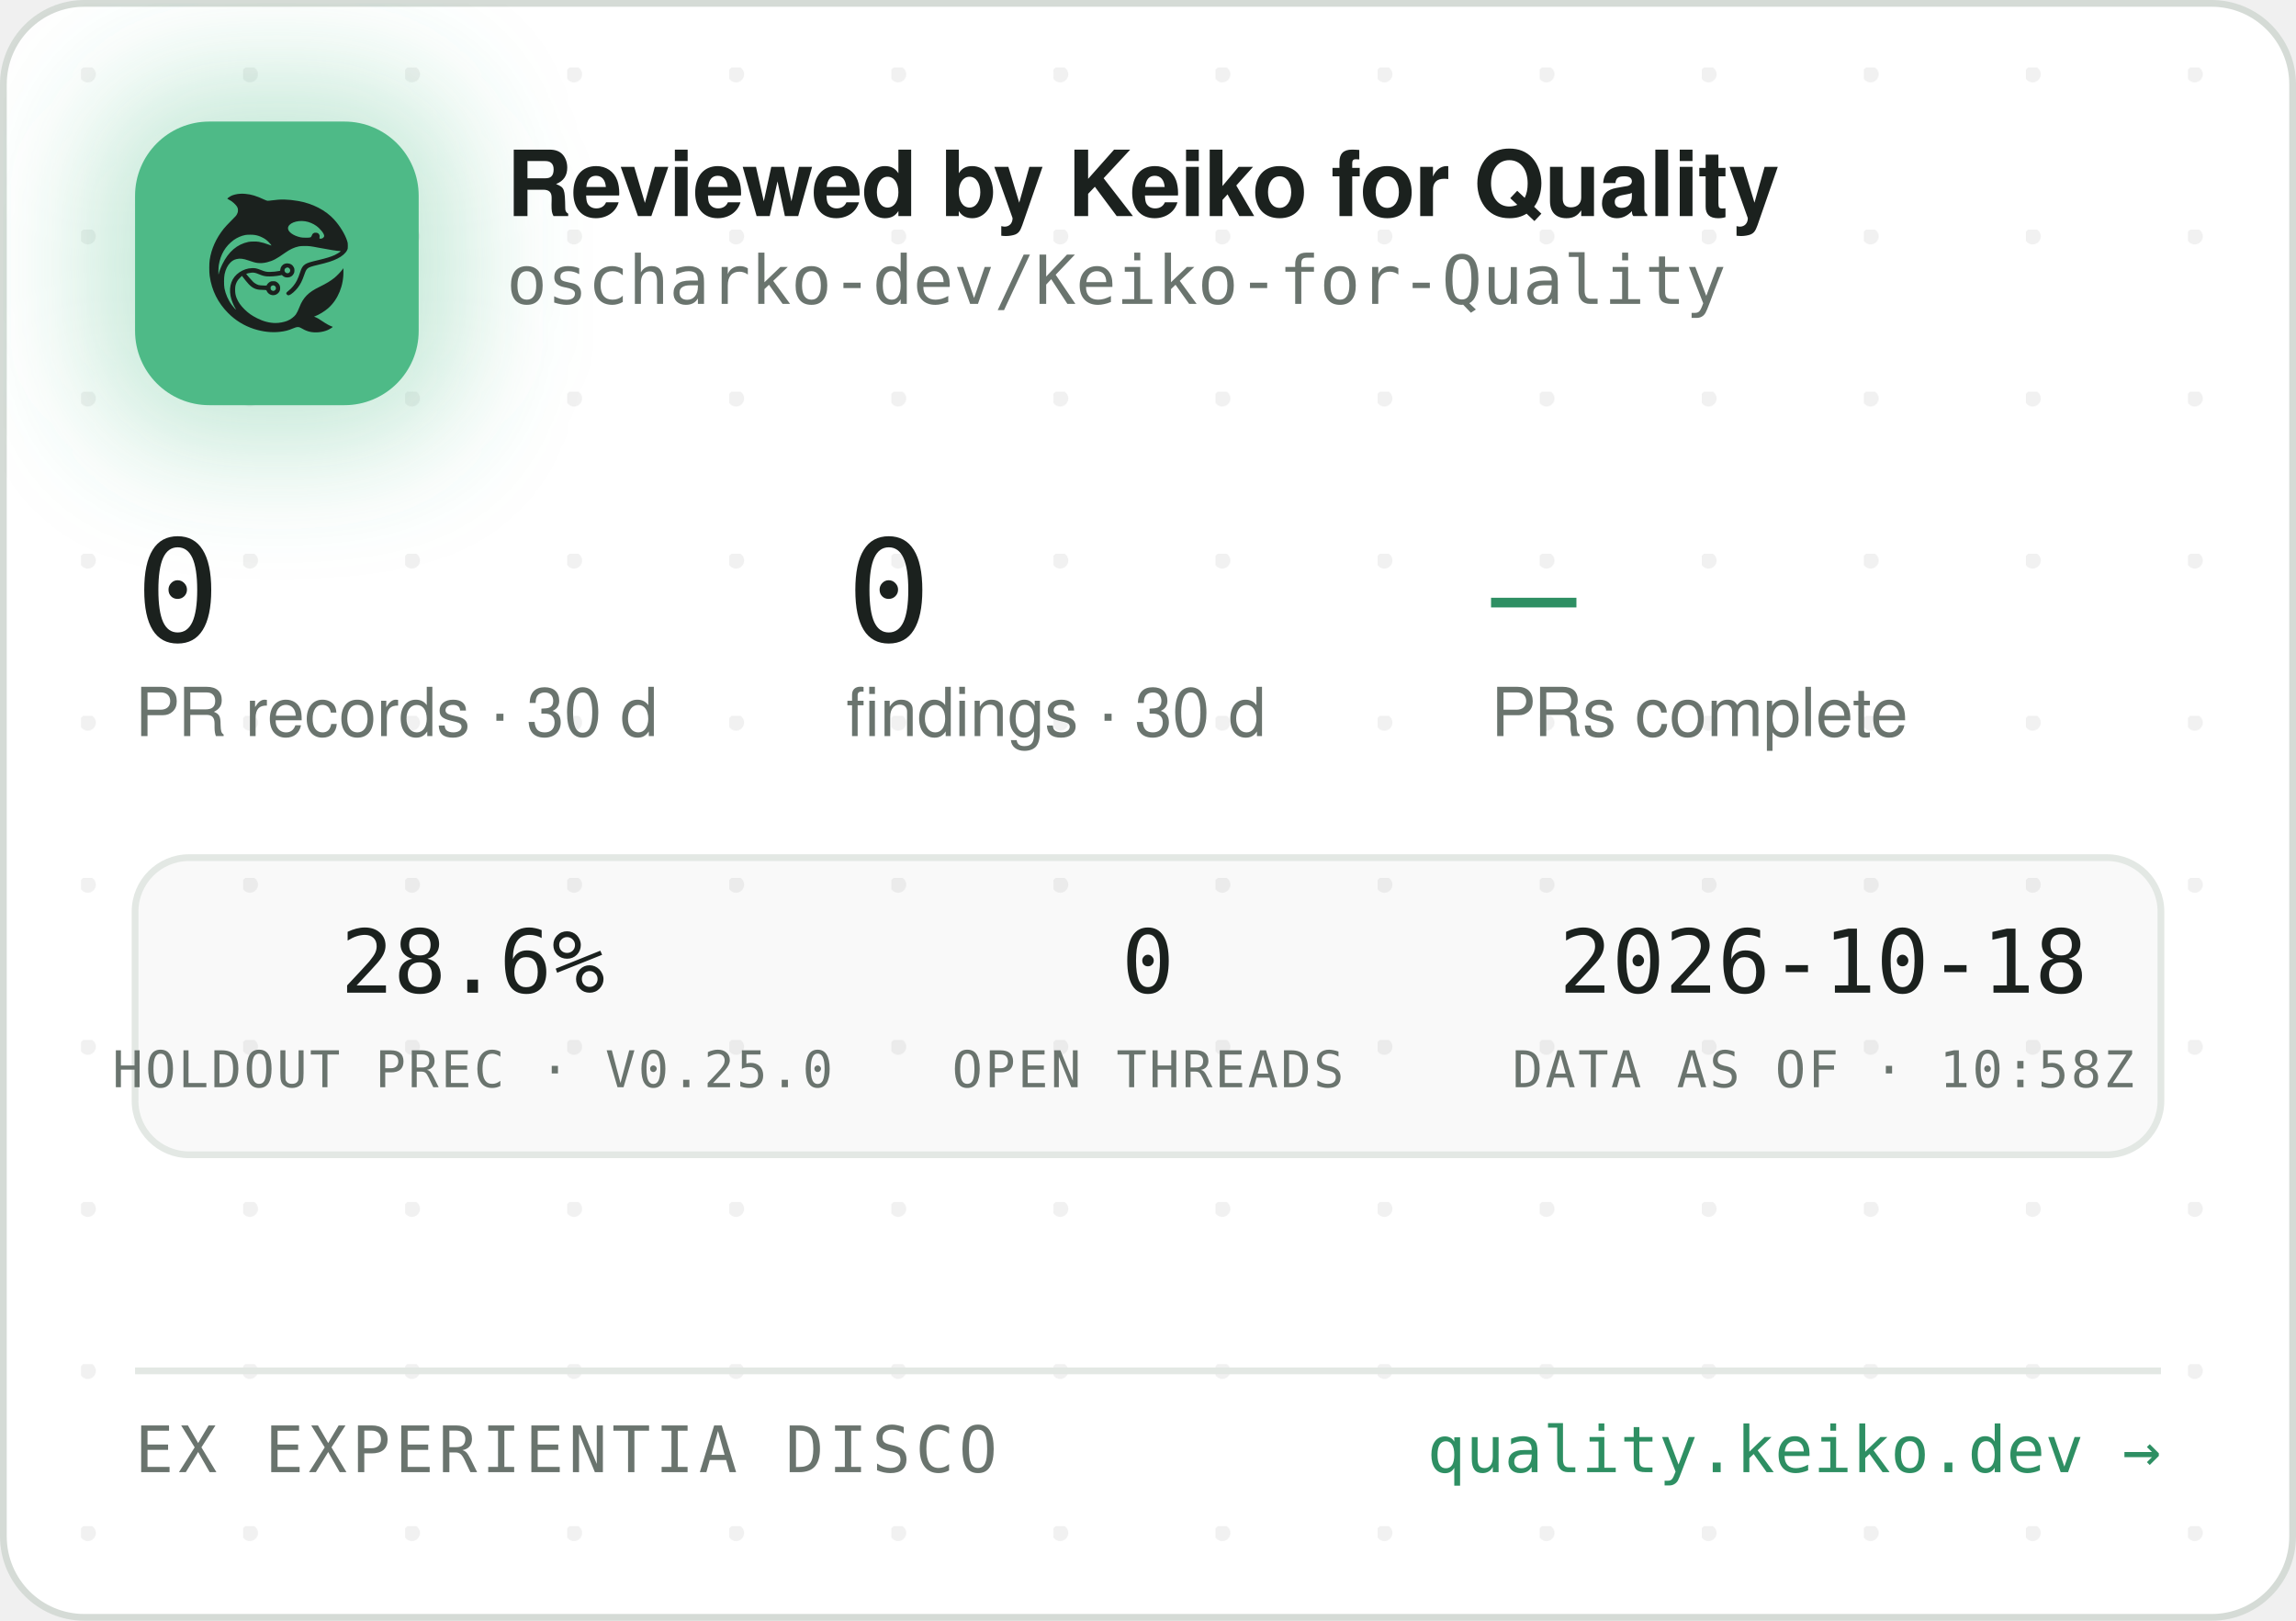
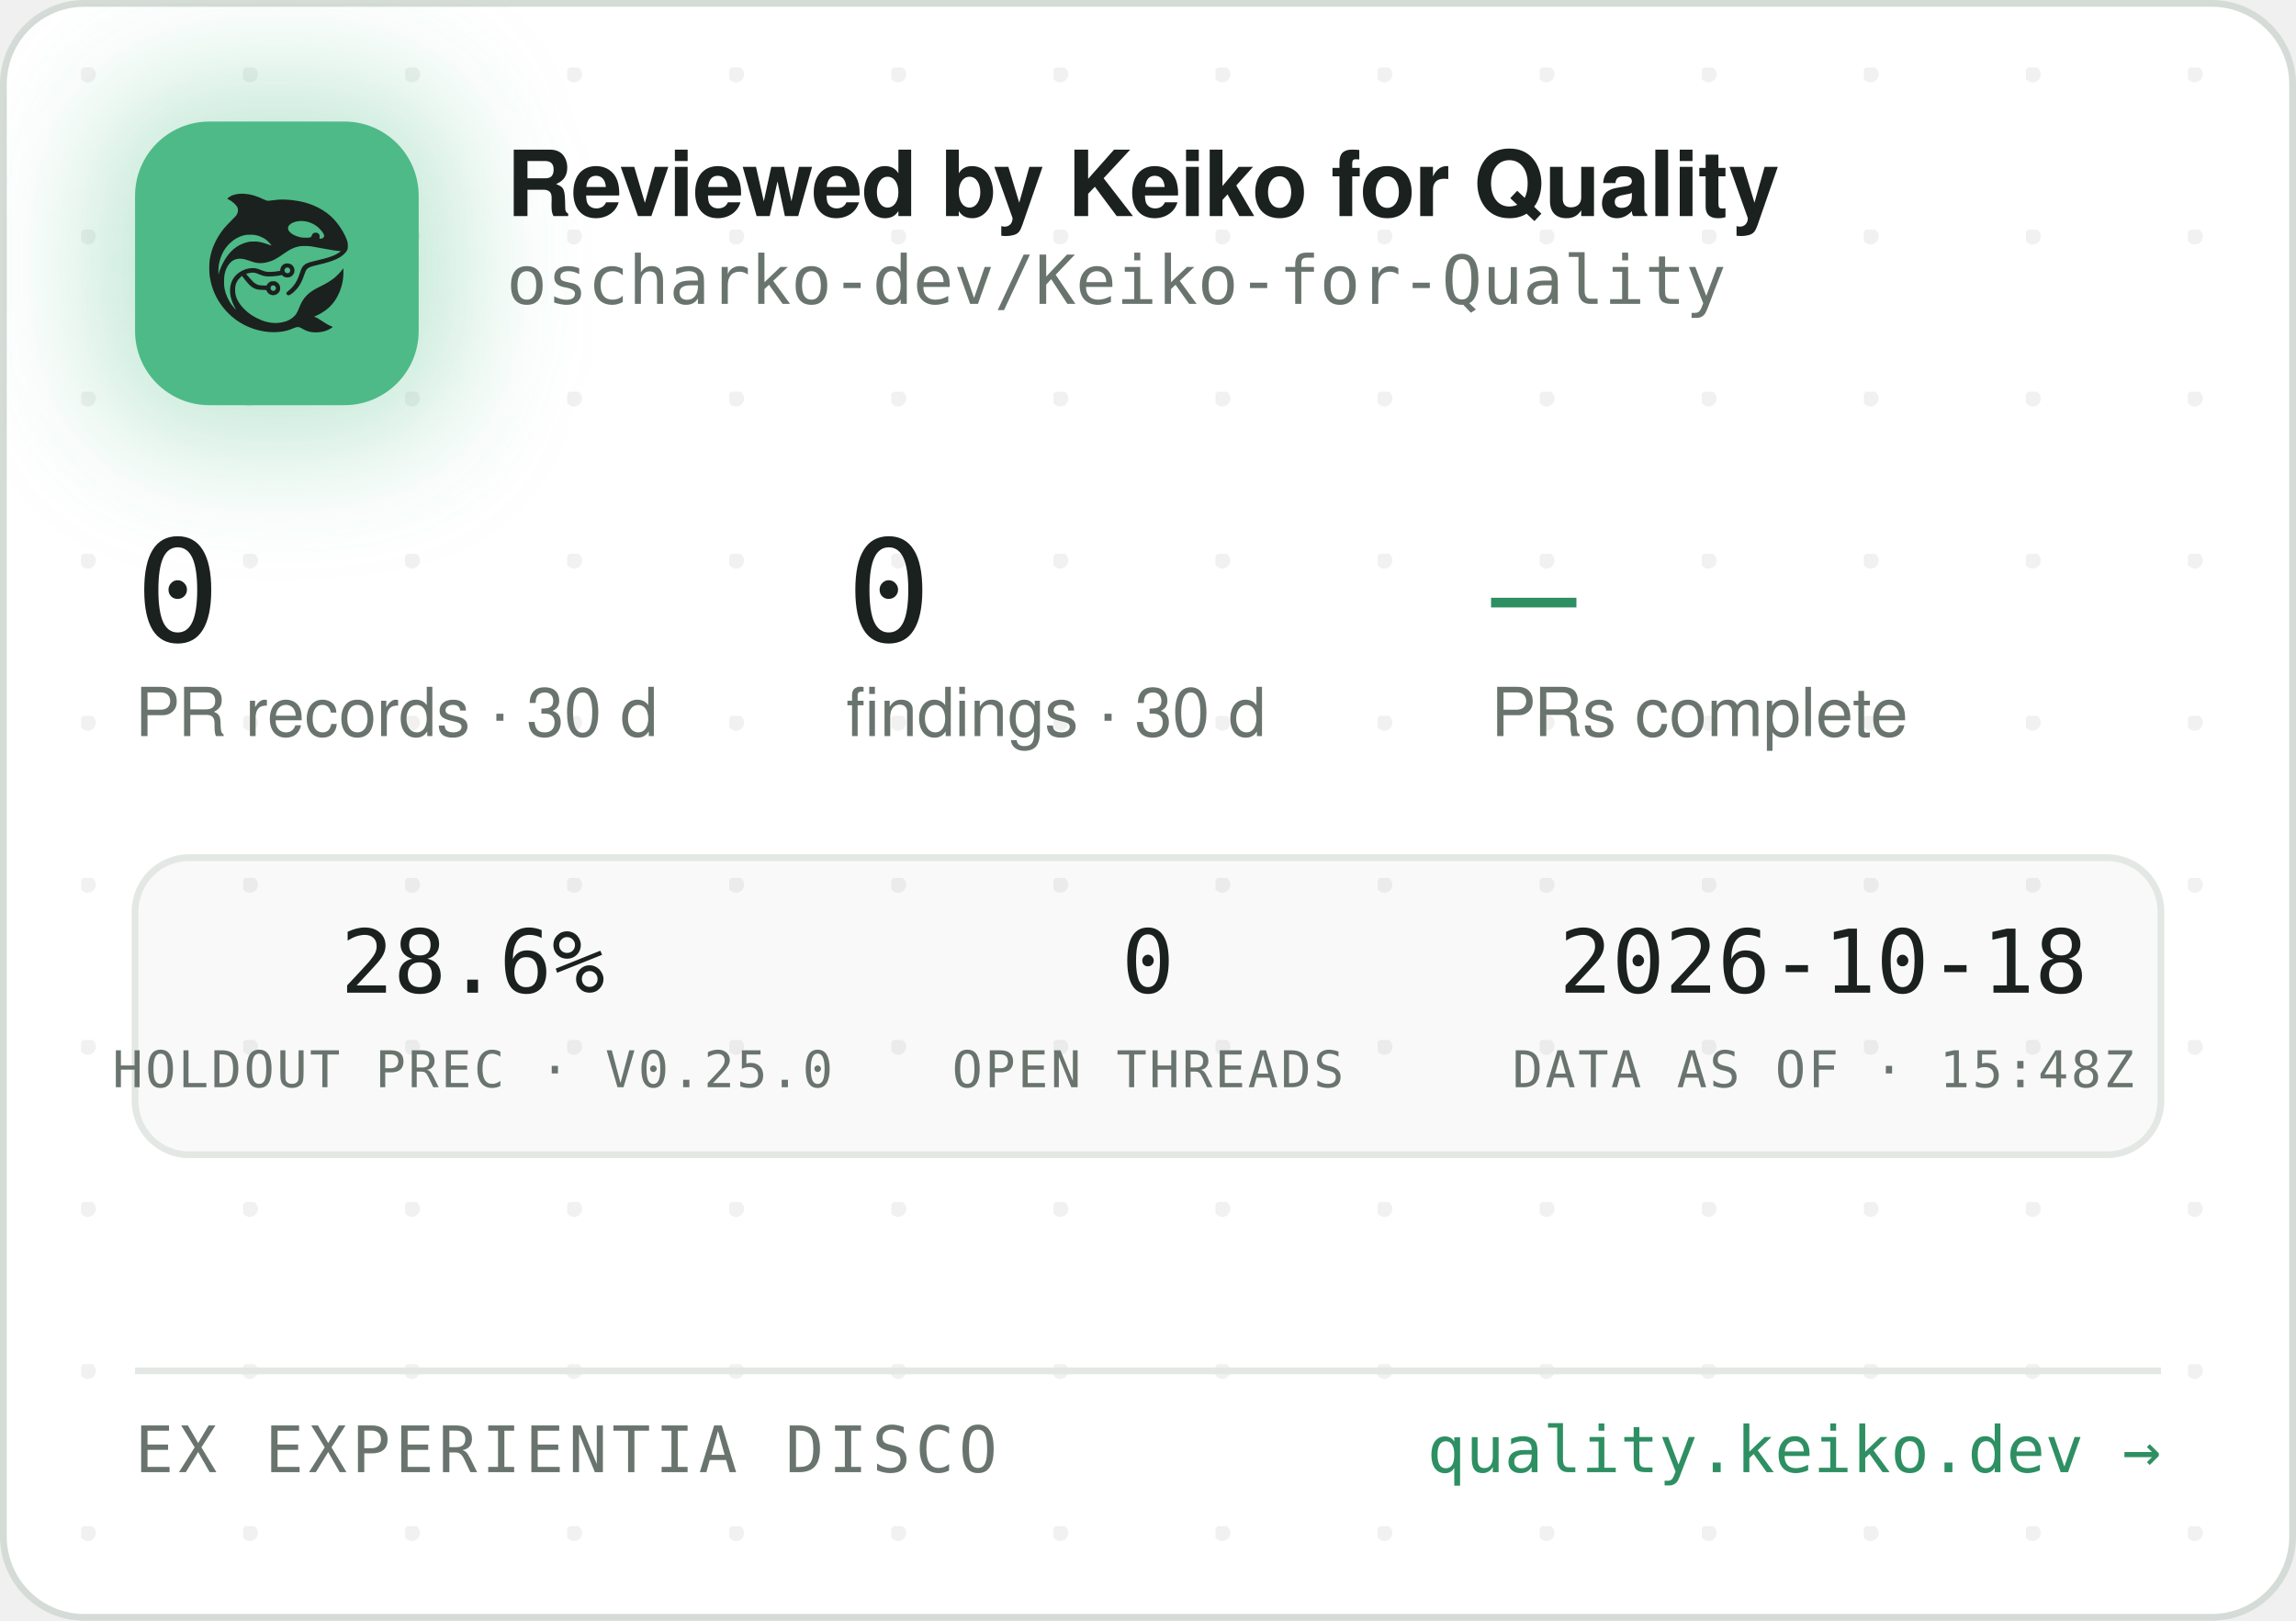
<svg xmlns="http://www.w3.org/2000/svg" width="340" height="240" viewBox="0 0 340 240" role="img" aria-label="Reviewed by Keiko for Quality — oscharko-dev/Keiko-for-Quality">
  <defs>
    <pattern id="dots" width="24" height="24" patternUnits="userSpaceOnUse" x="12" y="10">
      <circle cx="1" cy="1" r="1.2" fill="rgba(27,33,30,0.06)" />
    </pattern>
    <filter id="glow" x="-60%" y="-60%" width="220%" height="220%">
      <feGaussianBlur stdDeviation="9" />
    </filter>
    <clipPath id="card">
      <rect x="0.5" y="0.5" width="339" height="239" rx="12" />
    </clipPath>
  </defs>
  <rect x="0.5" y="0.5" width="339" height="239" rx="12" fill="#FFFFFF" stroke="#D5DBD6" />
  <rect x="0.5" y="0.5" width="339" height="239" rx="12" fill="url(#dots)" />
  <g clip-path="url(#card)">
    <rect x="14" y="12" width="54" height="54" rx="16" fill="rgba(78,186,135,0.35)" filter="url(#glow)" />
    <rect x="20" y="18" width="42" height="42" rx="11" fill="#4EBA87" />
    <g transform="translate(24,22) scale(0.03320312)">
      <g transform="translate(1024 0) scale(-1 1)">
        <g transform="translate(1024, 1024) scale(-0.1, -0.1)" fill="#1B211E" stroke="none">
          <path d="M3465 8223 c-144 -8 -314 -52 -408 -105 -69 -39 -146 -99 -146 -113 0 -5 30 -24 68 -42 146 -70 323 -229 377 -340 25 -49 29 -70 29 -138 -1 -72 -5 -88 -39 -160 -36 -75 -54 -95 -265 -305 -134 -132 -270 -279 -331 -355 -339 -425 -552 -896 -626 -1390 -25 -165 -25 -549 0 -720 92 -645 368 -1196 826 -1655 322 -324 710 -562 1145 -704 389 -126 793 -172 1155 -130 235 27 377 63 579 149 205 87 268 86 423 -7 102 -62 231 -115 335 -138 247 -56 562 -26 794 74 92 40 244 136 232 146 -4 3 -26 12 -48 19 -86 28 -246 116 -385 211 -162 112 -284 182 -357 207 l-48 17 40 15 c185 70 436 223 595 363 438 386 695 1014 678 1663 l-3 120 -50 -70 c-64 -90 -248 -280 -350 -362 -171 -136 -366 -255 -645 -391 -288 -140 -442 -243 -590 -391 -136 -137 -247 -316 -325 -526 -47 -127 -114 -262 -160 -326 -79 -107 -237 -224 -384 -283 -136 -55 -355 -96 -514 -96 -274 0 -548 71 -832 215 -242 123 -375 216 -553 389 -175 171 -287 332 -361 517 -44 114 -63 216 -63 359 0 152 17 233 74 350 35 70 59 102 136 179 l95 94 21 -29 c55 -75 219 -277 277 -338 171 -183 337 -256 582 -256 56 0 126 -3 155 -7 53 -6 54 -7 76 -57 30 -66 97 -128 172 -156 151 -57 318 11 395 160 33 62 34 193 3 261 -30 64 -88 125 -148 157 -44 23 -63 27 -141 27 -78 0 -97 -4 -140 -27 -58 -30 -131 -105 -141 -142 -6 -25 -8 -26 -93 -26 -47 0 -131 5 -186 10 -87 8 -111 15 -182 51 -45 22 -109 66 -143 96 -59 53 -326 361 -319 367 14 11 179 47 241 52 102 9 177 -7 318 -66 158 -66 243 -89 357 -99 157 -12 413 5 582 40 l93 19 44 -39 c59 -52 135 -75 228 -69 117 8 212 72 262 176 23 47 28 71 28 138 0 70 -4 89 -29 138 -55 110 -145 167 -270 174 -65 3 -91 0 -137 -18 -107 -40 -183 -140 -195 -257 l-6 -52 -51 -11 c-104 -23 -285 -41 -411 -42 -149 -1 -211 12 -402 88 -186 74 -256 88 -403 81 -193 -8 -377 -70 -546 -182 -342 -228 -485 -611 -399 -1064 30 -157 119 -388 209 -541 20 -35 35 -64 33 -66 -8 -8 -111 108 -190 214 -154 206 -278 489 -324 737 -28 154 -25 492 6 635 46 216 133 391 256 514 82 82 161 128 271 156 152 39 300 23 529 -57 217 -76 308 -101 410 -114 137 -17 284 -7 426 30 272 70 414 145 809 425 217 153 399 238 610 283 64 14 129 18 265 18 197 0 269 -9 615 -76 461 -89 843 -149 952 -149 41 0 41 0 23 -20 -28 -31 -169 -119 -254 -158 -167 -77 -388 -145 -716 -222 -399 -93 -508 -128 -608 -194 -102 -68 -160 -160 -217 -346 -35 -115 -102 -286 -149 -378 -85 -168 -227 -341 -377 -458 -105 -82 -115 -107 -69 -162 29 -34 65 -44 109 -29 86 29 261 181 371 322 126 162 201 309 295 581 61 176 90 232 145 283 62 57 163 93 470 165 439 104 640 169 863 278 206 100 368 240 434 375 32 67 33 71 33 198 -1 120 -3 138 -34 229 -98 294 -319 655 -573 936 -381 421 -968 723 -1618 834 -448 76 -767 83 -1169 25 -80 -12 -165 -19 -190 -17 -26 3 -90 26 -146 53 -343 162 -576 233 -842 255 -114 9 -141 10 -248 3z m2926 -1227 c164 -27 346 -102 485 -202 181 -129 354 -348 354 -448 0 -64 -75 -126 -154 -126 -60 0 -63 4 -52 70 8 50 7 65 -9 100 -29 64 -74 93 -151 98 -54 4 -70 1 -107 -21 -42 -25 -61 -52 -91 -129 -25 -64 -55 -73 -246 -73 -121 0 -187 5 -248 18 -318 70 -556 242 -556 402 0 218 388 374 775 311z m-2249 -611 c119 -21 208 -50 321 -106 114 -56 177 -100 266 -184 67 -63 157 -173 148 -181 -2 -3 -61 18 -130 45 -131 52 -298 100 -427 122 -113 20 -367 17 -470 -4 -502 -106 -885 -433 -1160 -992 -70 -142 -160 -379 -160 -424 0 -9 -5 -23 -11 -31 -13 -19 -5 316 10 410 80 482 295 846 661 1117 145 107 350 197 522 228 100 18 326 18 430 0z m1485 -1456 c95 -36 119 -159 42 -223 -78 -66 -209 -1 -209 104 0 60 33 100 99 121 36 10 36 10 68 -2z m-591 -822 c29 -26 37 -42 40 -77 6 -54 -9 -86 -55 -117 -41 -28 -70 -29 -119 -4 -44 22 -62 55 -62 112 0 51 13 75 53 99 50 31 101 26 143 -13z" />
        </g>
      </g>
    </g>
    <text x="75" y="32" font-family="-apple-system,'Segoe UI',Helvetica,Arial,sans-serif" font-size="13.5" font-weight="650" letter-spacing="-0.14" fill="#1B211E">Reviewed by Keiko for Quality</text>
    <text x="75" y="45" font-family="'JetBrains Mono',SFMono-Regular,Consolas,Menlo,monospace" font-size="10" fill="#6A746E">oscharko-dev/Keiko-for-Quality</text>
    <text x="20" y="95" font-family="'JetBrains Mono',SFMono-Regular,Consolas,Menlo,monospace" font-size="21" fill="#1B211E">0</text>
    <text x="20" y="109" font-family="-apple-system,'Segoe UI',Helvetica,Arial,sans-serif" font-size="10" fill="#6A746E">PR records · 30 d</text>
    <text x="125.3" y="95" font-family="'JetBrains Mono',SFMono-Regular,Consolas,Menlo,monospace" font-size="21" fill="#1B211E">0</text>
    <text x="125.3" y="109" font-family="-apple-system,'Segoe UI',Helvetica,Arial,sans-serif" font-size="10" fill="#6A746E">findings · 30 d</text>
    <text x="220.8" y="95" font-family="'JetBrains Mono',SFMono-Regular,Consolas,Menlo,monospace" font-size="21" fill="#2E8F63">—</text>
    <text x="220.8" y="109" font-family="-apple-system,'Segoe UI',Helvetica,Arial,sans-serif" font-size="10" fill="#6A746E">PRs complete</text>
    <rect x="20" y="127" width="300" height="44" rx="8" fill="rgba(27,33,30,0.025)" stroke="#E3E8E4" />
    <text x="70" y="147" text-anchor="middle" font-family="'JetBrains Mono',SFMono-Regular,Consolas,Menlo,monospace" font-size="13" fill="#1B211E">28.6%</text>
    <text x="70" y="161" text-anchor="middle" font-family="'JetBrains Mono',SFMono-Regular,Consolas,Menlo,monospace" font-size="7.5" letter-spacing="0.35" fill="#6A746E">HOLDOUT PREC · V0.25.0</text>
    <text x="170" y="147" text-anchor="middle" font-family="'JetBrains Mono',SFMono-Regular,Consolas,Menlo,monospace" font-size="13" fill="#1B211E">0</text>
    <text x="170" y="161" text-anchor="middle" font-family="'JetBrains Mono',SFMono-Regular,Consolas,Menlo,monospace" font-size="7.5" letter-spacing="0.35" fill="#6A746E">OPEN THREADS</text>
    <text x="270" y="147" text-anchor="middle" font-family="'JetBrains Mono',SFMono-Regular,Consolas,Menlo,monospace" font-size="13" fill="#1B211E">2026-10-18</text>
-     <text x="270" y="161" text-anchor="middle" font-family="'JetBrains Mono',SFMono-Regular,Consolas,Menlo,monospace" font-size="7.5" letter-spacing="0.35" fill="#6A746E">DATA AS OF · 10:58Z</text>
+     <text x="270" y="161" text-anchor="middle" font-family="'JetBrains Mono',SFMono-Regular,Consolas,Menlo,monospace" font-size="7.5" letter-spacing="0.35" fill="#6A746E">DATA AS OF · 15:48Z</text>
    <line x1="20" y1="203" x2="320" y2="203" stroke="#E3E8E4" />
    <text x="20" y="218" font-family="'JetBrains Mono',SFMono-Regular,Consolas,Menlo,monospace" font-size="9.5" letter-spacing="0.7" fill="#6A746E">EX EXPERIENTIA DISCO</text>
    <text x="320" y="218" text-anchor="end" font-family="'JetBrains Mono',SFMono-Regular,Consolas,Menlo,monospace" font-size="9.5" fill="#2E8F63">quality.keiko.dev →</text>
  </g>
</svg>
